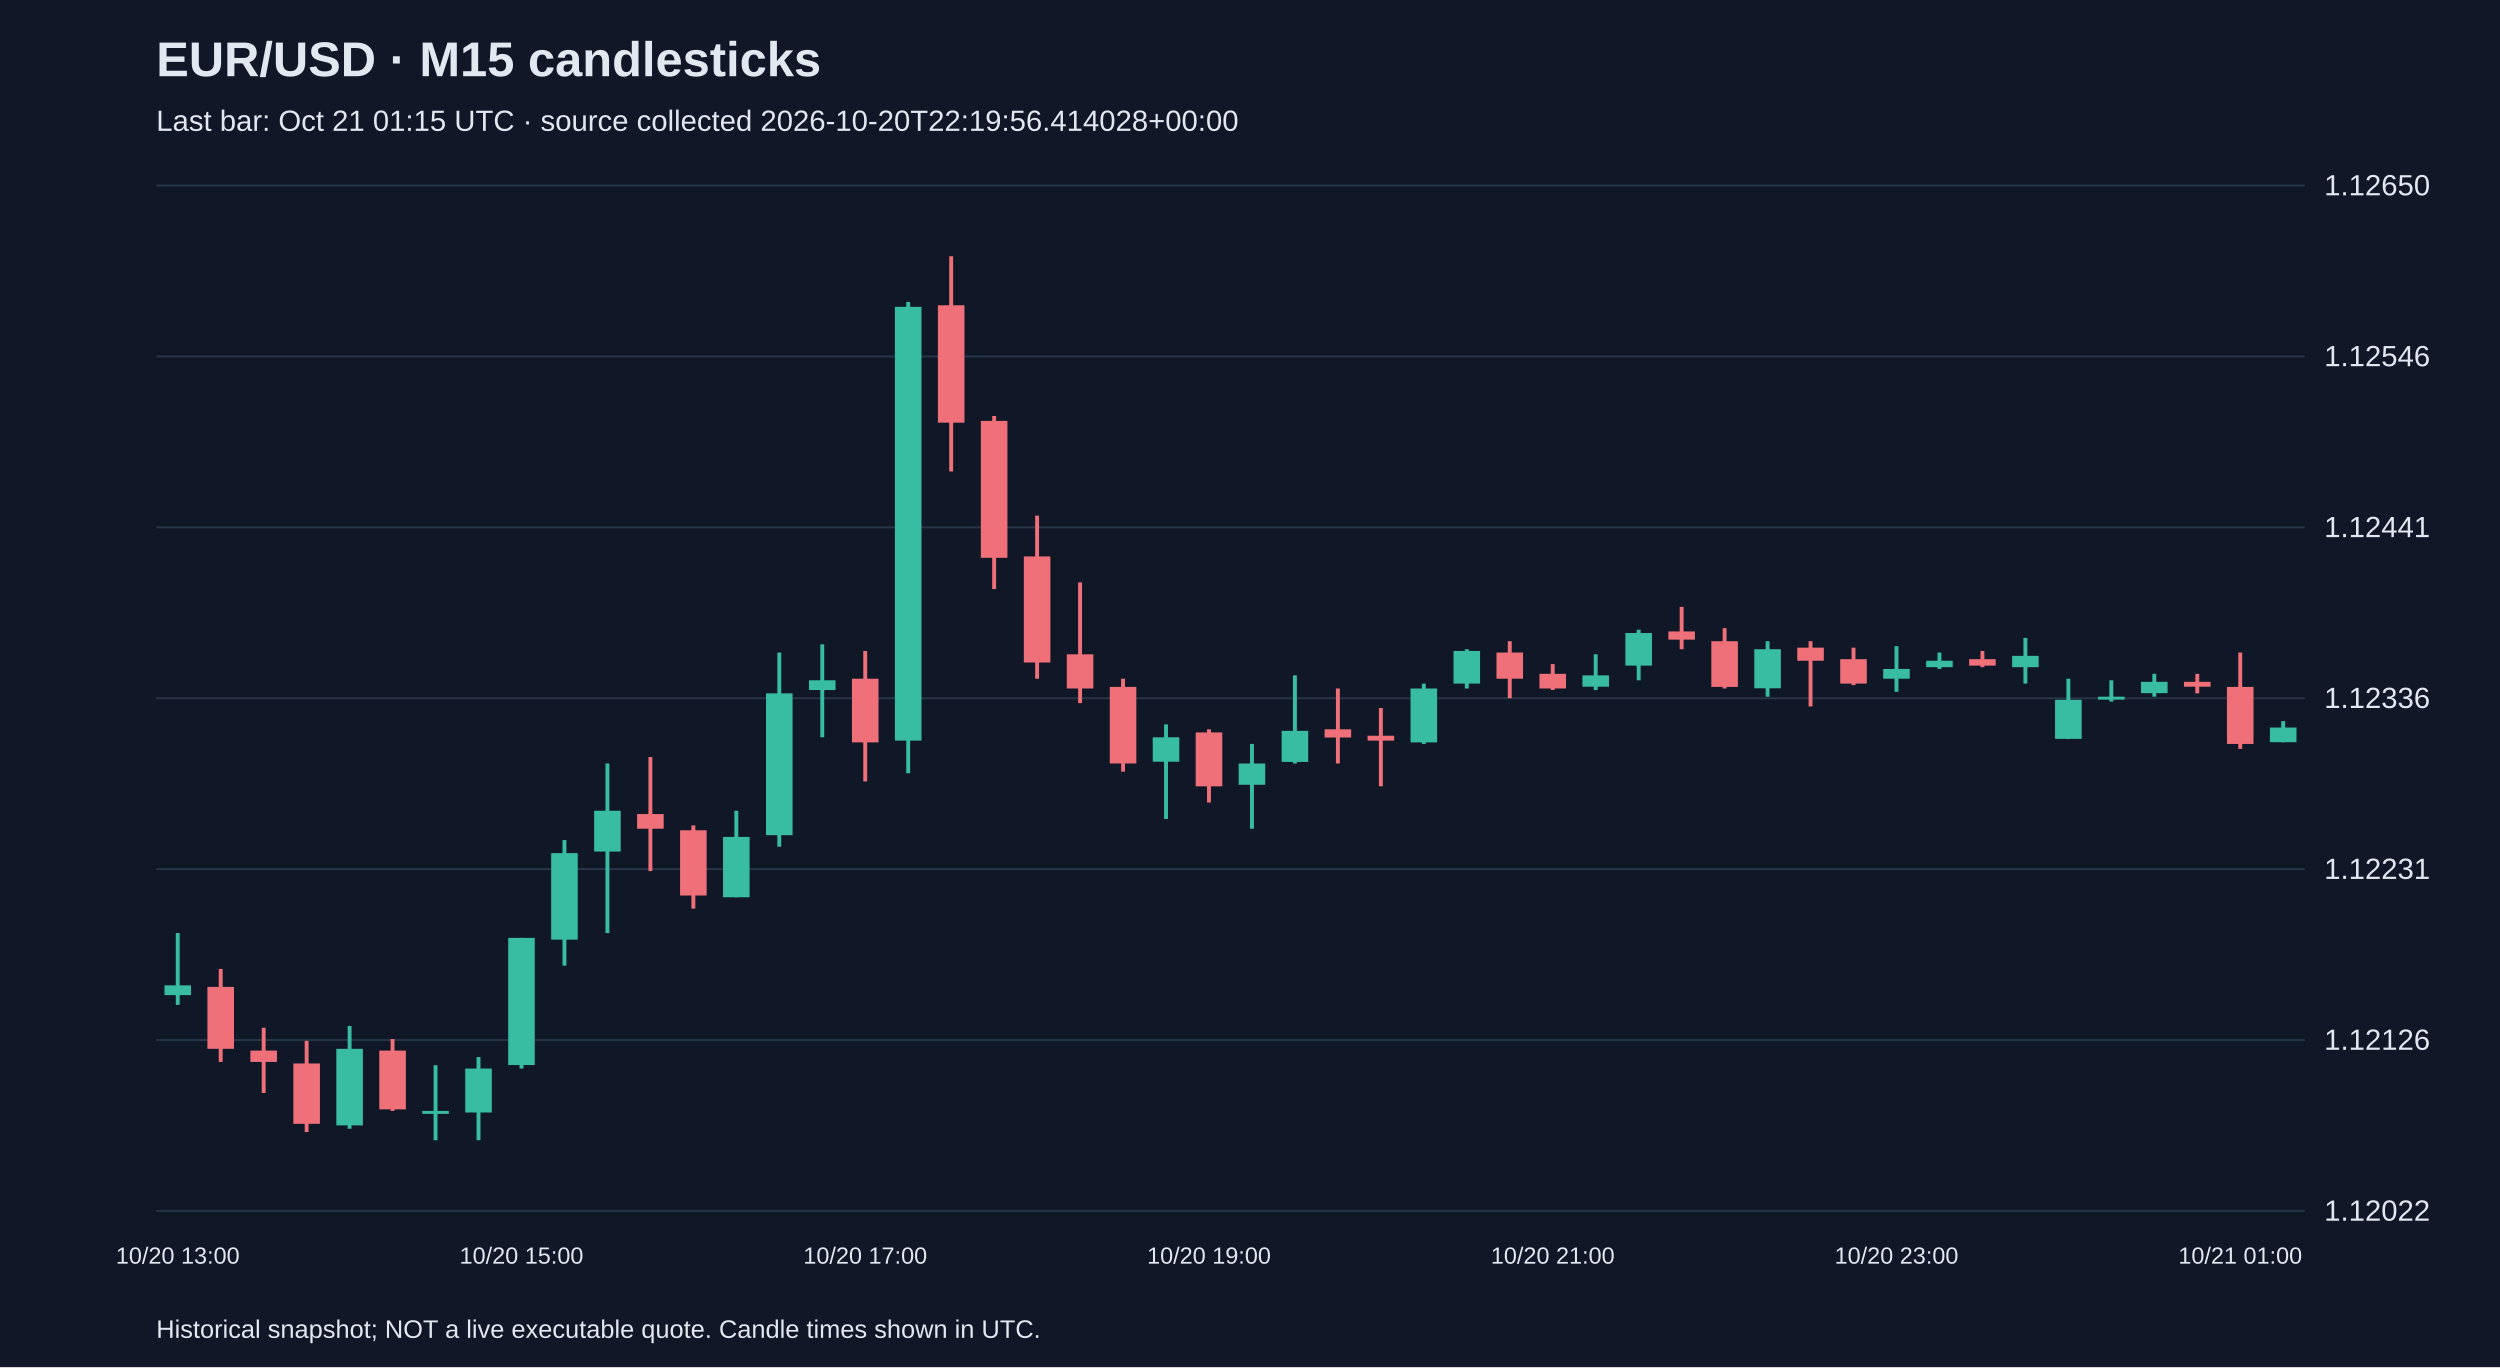
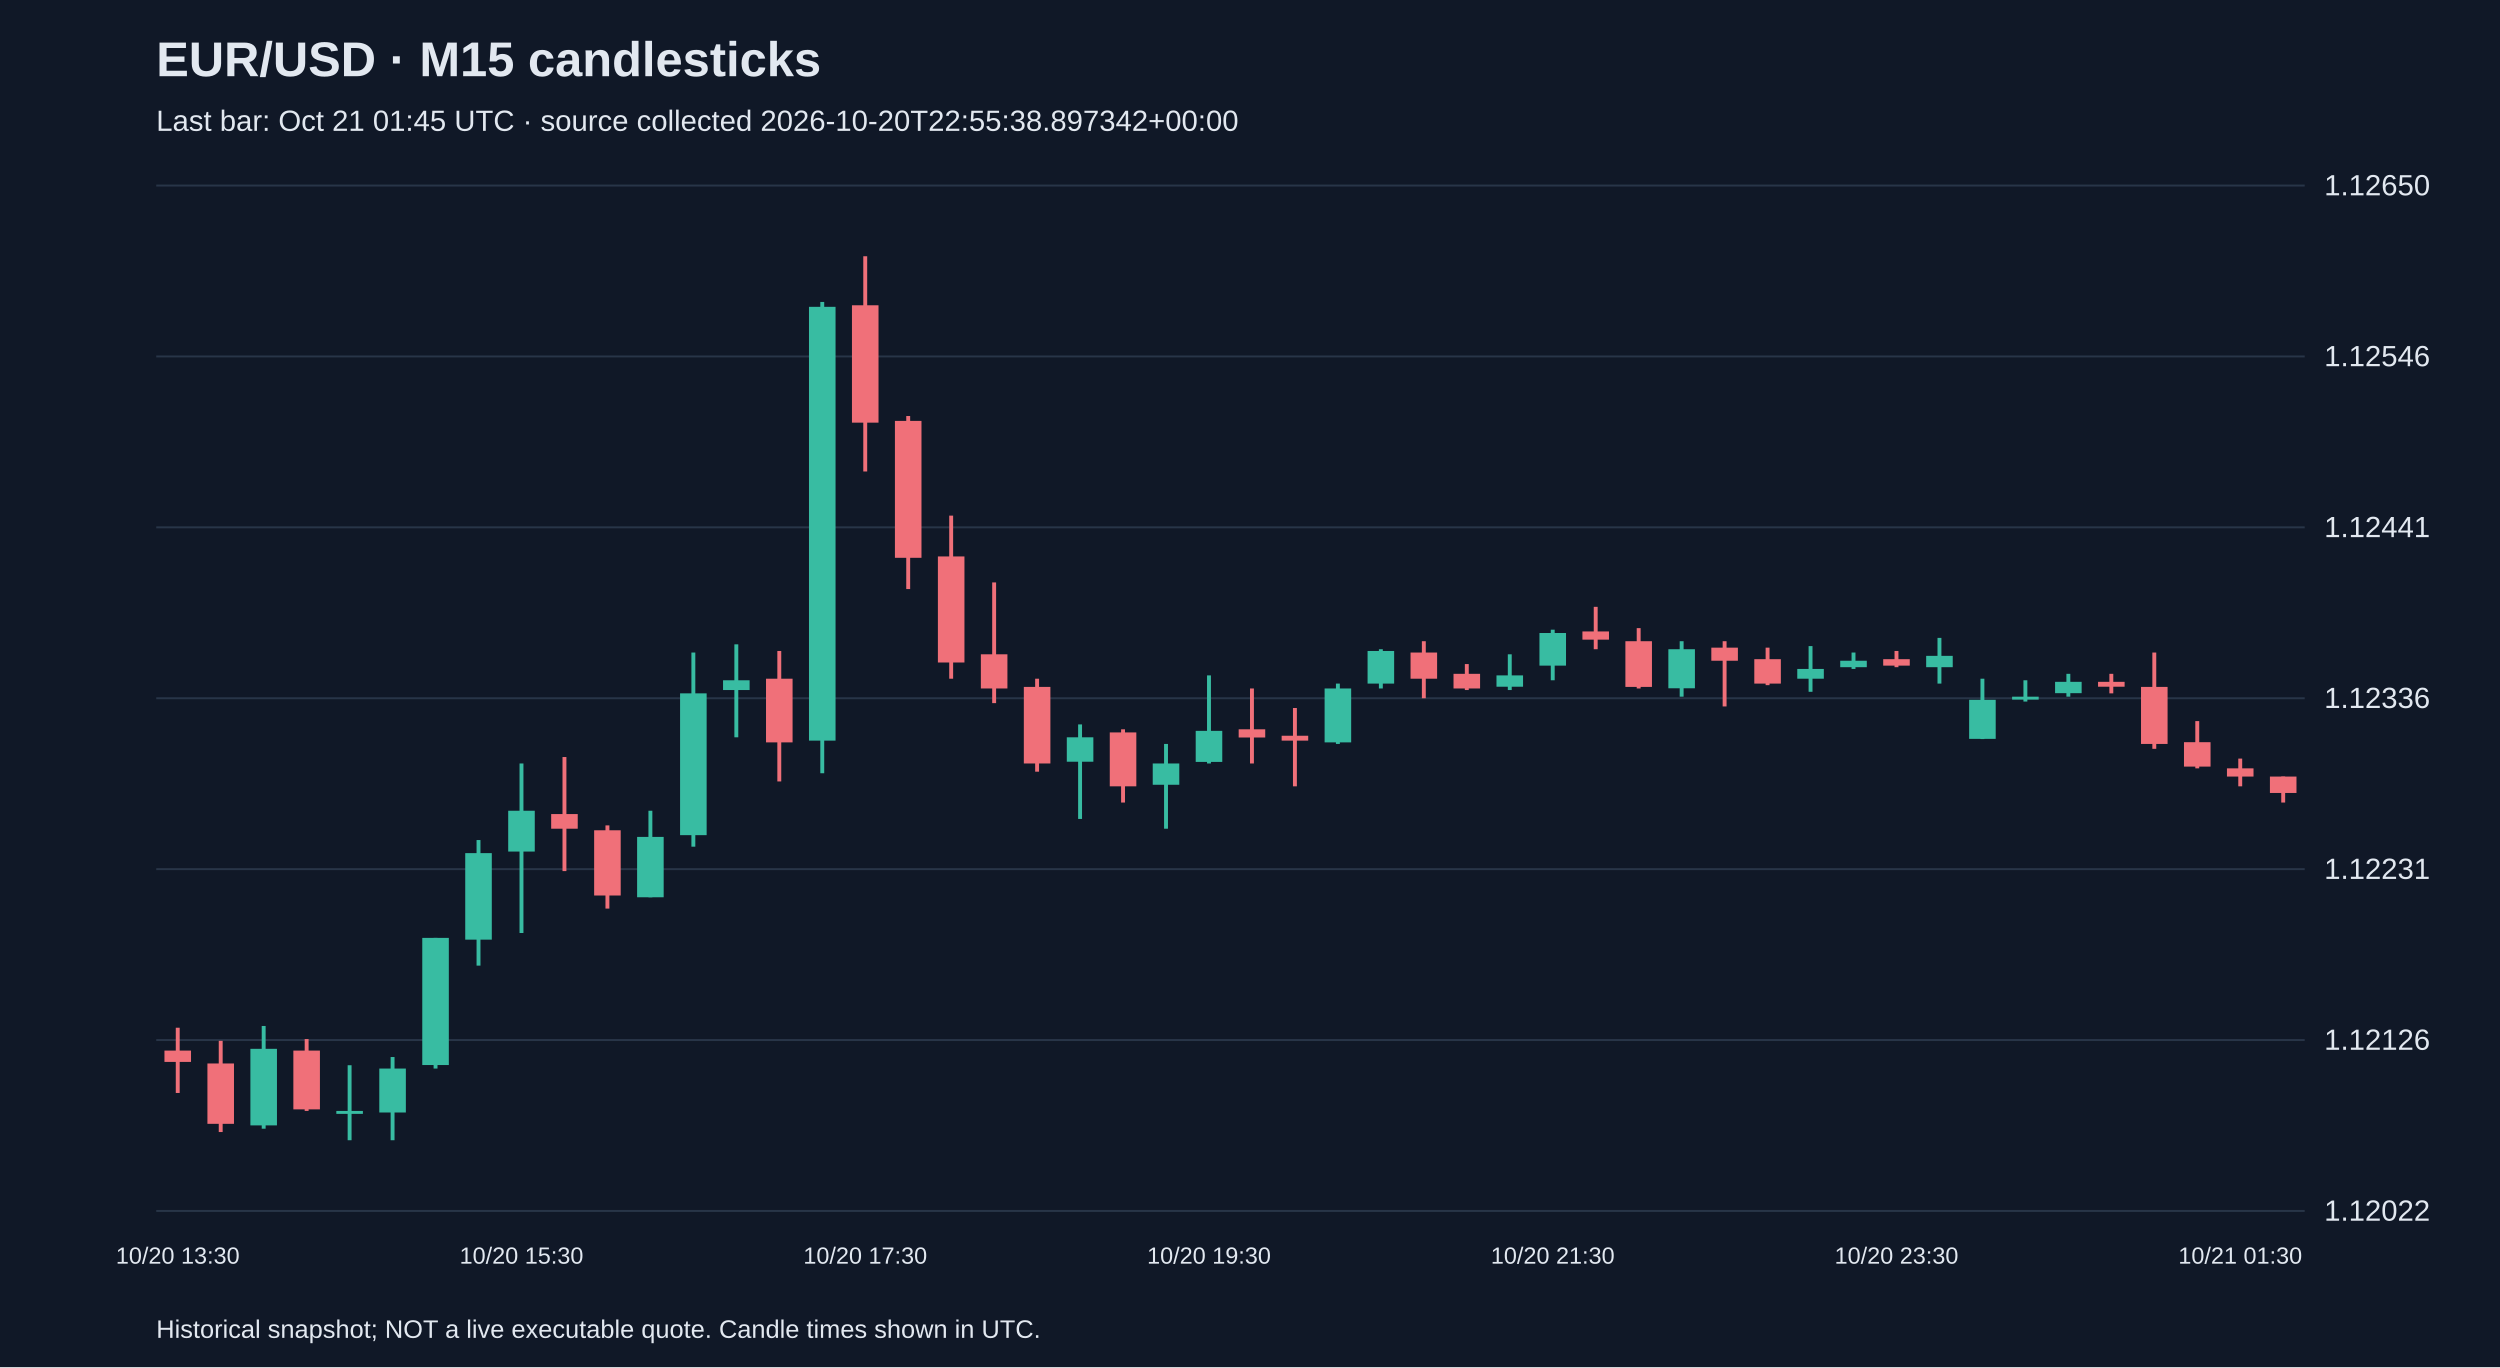
<svg xmlns="http://www.w3.org/2000/svg" viewBox="0 0 1280 700">
  <rect width="100%" height="100%" fill="#101827" />
  <style>text{font-family:Arial,sans-serif;fill:#e2e8f0}</style>
  <text x="80" y="39" font-size="25" font-weight="bold">EUR/USD · M15 candlesticks</text>
-   <text x="80" y="67" font-size="15" fill="#a6b1c5">Last bar: Oct 21 01:15 UTC · source collected 2026-10-20T22:19:56.414028+00:00</text>
+   <text x="80" y="67" font-size="15" fill="#a6b1c5">Last bar: Oct 21 01:45 UTC · source collected 2026-10-20T22:55:38.897342+00:00</text>
  <line x1="80" y1="620.0" x2="1180" y2="620.0" stroke="#283548" />
  <text x="1190" y="625.0" font-size="15">1.12022</text>
  <line x1="80" y1="532.5" x2="1180" y2="532.5" stroke="#283548" />
  <text x="1190" y="537.5" font-size="15">1.12126</text>
  <line x1="80" y1="445.0" x2="1180" y2="445.0" stroke="#283548" />
  <text x="1190" y="450.0" font-size="15">1.12231</text>
  <line x1="80" y1="357.5" x2="1180" y2="357.5" stroke="#283548" />
  <text x="1190" y="362.5" font-size="15">1.12336</text>
  <line x1="80" y1="270.0" x2="1180" y2="270.0" stroke="#283548" />
  <text x="1190" y="275.0" font-size="15">1.12441</text>
  <line x1="80" y1="182.5" x2="1180" y2="182.5" stroke="#283548" />
  <text x="1190" y="187.5" font-size="15">1.12546</text>
  <line x1="80" y1="95.0" x2="1180" y2="95.0" stroke="#283548" />
  <text x="1190" y="100.0" font-size="15">1.12650</text>
-   <line x1="91.0" y1="477.7" x2="91.0" y2="514.5" stroke="#38bca2" stroke-width="2" />
-   <rect x="84.2" y="504.5" width="13.6" height="5.0" fill="#38bca2" />
-   <text x="91.0" y="647" text-anchor="middle" font-size="12">10/20 13:00</text>
-   <line x1="113.0" y1="496.1" x2="113.0" y2="543.7" stroke="#f07079" stroke-width="2" />
-   <rect x="106.2" y="505.3" width="13.6" height="31.7" fill="#f07079" />
-   <line x1="135.0" y1="526.2" x2="135.0" y2="559.6" stroke="#f07079" stroke-width="2" />
-   <rect x="128.2" y="537.9" width="13.6" height="5.8" fill="#f07079" />
-   <line x1="157.0" y1="532.9" x2="157.0" y2="579.6" stroke="#f07079" stroke-width="2" />
-   <rect x="150.2" y="544.5" width="13.6" height="30.9" fill="#f07079" />
-   <line x1="179.0" y1="525.3" x2="179.0" y2="577.9" stroke="#38bca2" stroke-width="2" />
-   <rect x="172.2" y="537.0" width="13.6" height="39.2" fill="#38bca2" />
-   <line x1="201.0" y1="532.0" x2="201.0" y2="568.8" stroke="#f07079" stroke-width="2" />
-   <rect x="194.2" y="537.9" width="13.6" height="30.1" fill="#f07079" />
-   <line x1="223.0" y1="545.4" x2="223.0" y2="583.8" stroke="#38bca2" stroke-width="2" />
-   <rect x="216.2" y="568.8" width="13.6" height="1.5" fill="#38bca2" />
-   <line x1="245.0" y1="541.2" x2="245.0" y2="583.8" stroke="#38bca2" stroke-width="2" />
-   <rect x="238.2" y="547.1" width="13.6" height="22.5" fill="#38bca2" />
-   <line x1="267.0" y1="480.2" x2="267.0" y2="547.1" stroke="#38bca2" stroke-width="2" />
-   <rect x="260.2" y="480.2" width="13.6" height="65.1" fill="#38bca2" />
-   <text x="267.0" y="647" text-anchor="middle" font-size="12">10/20 15:00</text>
-   <line x1="289.0" y1="430.1" x2="289.0" y2="494.4" stroke="#38bca2" stroke-width="2" />
-   <rect x="282.2" y="436.8" width="13.6" height="44.3" fill="#38bca2" />
-   <line x1="311.0" y1="390.9" x2="311.0" y2="477.7" stroke="#38bca2" stroke-width="2" />
-   <rect x="304.2" y="415.1" width="13.6" height="20.9" fill="#38bca2" />
-   <line x1="333.0" y1="387.6" x2="333.0" y2="446.0" stroke="#f07079" stroke-width="2" />
-   <rect x="326.2" y="416.8" width="13.6" height="7.5" fill="#f07079" />
-   <line x1="355.0" y1="422.6" x2="355.0" y2="465.2" stroke="#f07079" stroke-width="2" />
-   <rect x="348.2" y="425.1" width="13.6" height="33.4" fill="#f07079" />
-   <line x1="377.0" y1="415.1" x2="377.0" y2="459.4" stroke="#38bca2" stroke-width="2" />
-   <rect x="370.2" y="428.5" width="13.6" height="30.9" fill="#38bca2" />
-   <line x1="399.0" y1="334.1" x2="399.0" y2="433.5" stroke="#38bca2" stroke-width="2" />
-   <rect x="392.2" y="355.0" width="13.6" height="72.6" fill="#38bca2" />
-   <line x1="421.0" y1="329.9" x2="421.0" y2="377.5" stroke="#38bca2" stroke-width="2" />
-   <rect x="414.2" y="348.3" width="13.6" height="5.0" fill="#38bca2" />
-   <line x1="443.0" y1="333.3" x2="443.0" y2="400.1" stroke="#f07079" stroke-width="2" />
-   <rect x="436.2" y="347.5" width="13.6" height="32.6" fill="#f07079" />
-   <text x="443.0" y="647" text-anchor="middle" font-size="12">10/20 17:00</text>
-   <line x1="465.0" y1="154.6" x2="465.0" y2="395.9" stroke="#38bca2" stroke-width="2" />
-   <rect x="458.2" y="157.1" width="13.6" height="222.1" fill="#38bca2" />
-   <line x1="487.0" y1="131.2" x2="487.0" y2="241.4" stroke="#f07079" stroke-width="2" />
-   <rect x="480.2" y="156.3" width="13.6" height="60.1" fill="#f07079" />
-   <line x1="509.0" y1="213.0" x2="509.0" y2="301.6" stroke="#f07079" stroke-width="2" />
-   <rect x="502.2" y="215.5" width="13.6" height="70.1" fill="#f07079" />
-   <line x1="531.0" y1="264.0" x2="531.0" y2="347.5" stroke="#f07079" stroke-width="2" />
-   <rect x="524.2" y="284.9" width="13.6" height="54.3" fill="#f07079" />
-   <line x1="553.0" y1="298.2" x2="553.0" y2="360.0" stroke="#f07079" stroke-width="2" />
-   <rect x="546.2" y="335.0" width="13.6" height="17.5" fill="#f07079" />
-   <line x1="575.0" y1="347.5" x2="575.0" y2="395.1" stroke="#f07079" stroke-width="2" />
-   <rect x="568.2" y="351.7" width="13.6" height="39.2" fill="#f07079" />
-   <line x1="597.0" y1="370.9" x2="597.0" y2="419.3" stroke="#38bca2" stroke-width="2" />
-   <rect x="590.2" y="377.5" width="13.6" height="12.5" fill="#38bca2" />
-   <line x1="619.0" y1="373.4" x2="619.0" y2="410.9" stroke="#f07079" stroke-width="2" />
-   <rect x="612.2" y="375.0" width="13.6" height="27.6" fill="#f07079" />
-   <text x="619.0" y="647" text-anchor="middle" font-size="12">10/20 19:00</text>
-   <line x1="641.0" y1="380.9" x2="641.0" y2="424.3" stroke="#38bca2" stroke-width="2" />
-   <rect x="634.2" y="390.9" width="13.6" height="10.9" fill="#38bca2" />
-   <line x1="663.0" y1="345.8" x2="663.0" y2="390.9" stroke="#38bca2" stroke-width="2" />
-   <rect x="656.2" y="374.2" width="13.6" height="15.9" fill="#38bca2" />
-   <line x1="685.0" y1="352.5" x2="685.0" y2="390.9" stroke="#f07079" stroke-width="2" />
-   <rect x="678.2" y="373.4" width="13.6" height="4.2" fill="#f07079" />
-   <line x1="707.0" y1="362.5" x2="707.0" y2="402.6" stroke="#f07079" stroke-width="2" />
-   <rect x="700.2" y="376.7" width="13.6" height="2.5" fill="#f07079" />
-   <line x1="729.0" y1="350.0" x2="729.0" y2="380.9" stroke="#38bca2" stroke-width="2" />
-   <rect x="722.2" y="352.5" width="13.6" height="27.6" fill="#38bca2" />
-   <line x1="751.0" y1="332.4" x2="751.0" y2="352.5" stroke="#38bca2" stroke-width="2" />
-   <rect x="744.2" y="333.3" width="13.6" height="16.7" fill="#38bca2" />
-   <line x1="773.0" y1="328.3" x2="773.0" y2="357.5" stroke="#f07079" stroke-width="2" />
-   <rect x="766.2" y="334.1" width="13.6" height="13.4" fill="#f07079" />
-   <line x1="795.0" y1="340.0" x2="795.0" y2="353.3" stroke="#f07079" stroke-width="2" />
-   <rect x="788.2" y="345.0" width="13.6" height="7.5" fill="#f07079" />
-   <text x="795.0" y="647" text-anchor="middle" font-size="12">10/20 21:00</text>
-   <line x1="817.0" y1="335.0" x2="817.0" y2="353.3" stroke="#38bca2" stroke-width="2" />
-   <rect x="810.2" y="345.8" width="13.6" height="5.8" fill="#38bca2" />
-   <line x1="839.0" y1="322.4" x2="839.0" y2="348.3" stroke="#38bca2" stroke-width="2" />
-   <rect x="832.2" y="324.1" width="13.6" height="16.7" fill="#38bca2" />
-   <line x1="861.0" y1="310.7" x2="861.0" y2="332.4" stroke="#f07079" stroke-width="2" />
-   <rect x="854.2" y="323.3" width="13.6" height="4.2" fill="#f07079" />
-   <line x1="883.0" y1="321.6" x2="883.0" y2="352.5" stroke="#f07079" stroke-width="2" />
-   <rect x="876.2" y="328.3" width="13.6" height="23.4" fill="#f07079" />
-   <line x1="905.0" y1="328.3" x2="905.0" y2="356.7" stroke="#38bca2" stroke-width="2" />
-   <rect x="898.2" y="332.4" width="13.6" height="20.0" fill="#38bca2" />
-   <line x1="927.0" y1="328.3" x2="927.0" y2="361.7" stroke="#f07079" stroke-width="2" />
-   <rect x="920.2" y="331.6" width="13.6" height="6.7" fill="#f07079" />
-   <line x1="949.0" y1="331.6" x2="949.0" y2="350.8" stroke="#f07079" stroke-width="2" />
-   <rect x="942.2" y="337.5" width="13.6" height="12.5" fill="#f07079" />
-   <line x1="971.0" y1="330.8" x2="971.0" y2="354.2" stroke="#38bca2" stroke-width="2" />
-   <rect x="964.2" y="342.5" width="13.6" height="5.0" fill="#38bca2" />
-   <text x="971.0" y="647" text-anchor="middle" font-size="12">10/20 23:00</text>
-   <line x1="993.0" y1="334.1" x2="993.0" y2="342.5" stroke="#38bca2" stroke-width="2" />
-   <rect x="986.2" y="338.3" width="13.6" height="3.3" fill="#38bca2" />
-   <line x1="1015.0" y1="333.3" x2="1015.0" y2="341.6" stroke="#f07079" stroke-width="2" />
-   <rect x="1008.2" y="337.5" width="13.6" height="3.3" fill="#f07079" />
-   <line x1="1037.0" y1="326.6" x2="1037.0" y2="350.0" stroke="#38bca2" stroke-width="2" />
-   <rect x="1030.2" y="335.8" width="13.6" height="5.8" fill="#38bca2" />
-   <line x1="1059.0" y1="347.5" x2="1059.0" y2="378.4" stroke="#38bca2" stroke-width="2" />
-   <rect x="1052.2" y="358.3" width="13.6" height="20.0" fill="#38bca2" />
-   <line x1="1081.0" y1="348.3" x2="1081.0" y2="359.2" stroke="#38bca2" stroke-width="2" />
-   <rect x="1074.2" y="356.7" width="13.6" height="1.5" fill="#38bca2" />
-   <line x1="1103.0" y1="345.0" x2="1103.0" y2="356.7" stroke="#38bca2" stroke-width="2" />
-   <rect x="1096.2" y="349.1" width="13.6" height="5.8" fill="#38bca2" />
-   <line x1="1125.0" y1="345.0" x2="1125.0" y2="355.0" stroke="#f07079" stroke-width="2" />
-   <rect x="1118.2" y="349.1" width="13.6" height="2.5" fill="#f07079" />
-   <line x1="1147.0" y1="334.1" x2="1147.0" y2="383.4" stroke="#f07079" stroke-width="2" />
-   <rect x="1140.2" y="351.7" width="13.6" height="29.2" fill="#f07079" />
-   <text x="1147.0" y="647" text-anchor="middle" font-size="12">10/21 01:00</text>
-   <line x1="1169.0" y1="369.2" x2="1169.0" y2="380.0" stroke="#38bca2" stroke-width="2" />
-   <rect x="1162.2" y="372.5" width="13.6" height="7.5" fill="#38bca2" />
+   <line x1="91.0" y1="526.2" x2="91.0" y2="559.6" stroke="#f07079" stroke-width="2" />
+   <rect x="84.2" y="537.9" width="13.6" height="5.8" fill="#f07079" />
+   <text x="91.0" y="647" text-anchor="middle" font-size="12">10/20 13:30</text>
+   <line x1="113.0" y1="532.9" x2="113.0" y2="579.6" stroke="#f07079" stroke-width="2" />
+   <rect x="106.2" y="544.5" width="13.6" height="30.9" fill="#f07079" />
+   <line x1="135.0" y1="525.3" x2="135.0" y2="577.9" stroke="#38bca2" stroke-width="2" />
+   <rect x="128.2" y="537.0" width="13.6" height="39.2" fill="#38bca2" />
+   <line x1="157.0" y1="532.0" x2="157.0" y2="568.8" stroke="#f07079" stroke-width="2" />
+   <rect x="150.2" y="537.9" width="13.6" height="30.1" fill="#f07079" />
+   <line x1="179.0" y1="545.4" x2="179.0" y2="583.8" stroke="#38bca2" stroke-width="2" />
+   <rect x="172.2" y="568.8" width="13.6" height="1.5" fill="#38bca2" />
+   <line x1="201.0" y1="541.2" x2="201.0" y2="583.8" stroke="#38bca2" stroke-width="2" />
+   <rect x="194.2" y="547.1" width="13.6" height="22.5" fill="#38bca2" />
+   <line x1="223.0" y1="480.2" x2="223.0" y2="547.1" stroke="#38bca2" stroke-width="2" />
+   <rect x="216.2" y="480.2" width="13.6" height="65.1" fill="#38bca2" />
+   <line x1="245.0" y1="430.1" x2="245.0" y2="494.4" stroke="#38bca2" stroke-width="2" />
+   <rect x="238.2" y="436.8" width="13.6" height="44.3" fill="#38bca2" />
+   <line x1="267.0" y1="390.9" x2="267.0" y2="477.7" stroke="#38bca2" stroke-width="2" />
+   <rect x="260.2" y="415.1" width="13.6" height="20.9" fill="#38bca2" />
+   <text x="267.0" y="647" text-anchor="middle" font-size="12">10/20 15:30</text>
+   <line x1="289.0" y1="387.6" x2="289.0" y2="446.0" stroke="#f07079" stroke-width="2" />
+   <rect x="282.2" y="416.8" width="13.6" height="7.5" fill="#f07079" />
+   <line x1="311.0" y1="422.6" x2="311.0" y2="465.2" stroke="#f07079" stroke-width="2" />
+   <rect x="304.2" y="425.1" width="13.6" height="33.4" fill="#f07079" />
+   <line x1="333.0" y1="415.1" x2="333.0" y2="459.4" stroke="#38bca2" stroke-width="2" />
+   <rect x="326.2" y="428.5" width="13.6" height="30.9" fill="#38bca2" />
+   <line x1="355.0" y1="334.1" x2="355.0" y2="433.5" stroke="#38bca2" stroke-width="2" />
+   <rect x="348.2" y="355.0" width="13.6" height="72.6" fill="#38bca2" />
+   <line x1="377.0" y1="329.9" x2="377.0" y2="377.5" stroke="#38bca2" stroke-width="2" />
+   <rect x="370.2" y="348.3" width="13.6" height="5.0" fill="#38bca2" />
+   <line x1="399.0" y1="333.3" x2="399.0" y2="400.1" stroke="#f07079" stroke-width="2" />
+   <rect x="392.2" y="347.5" width="13.6" height="32.6" fill="#f07079" />
+   <line x1="421.0" y1="154.6" x2="421.0" y2="395.9" stroke="#38bca2" stroke-width="2" />
+   <rect x="414.2" y="157.1" width="13.6" height="222.1" fill="#38bca2" />
+   <line x1="443.0" y1="131.2" x2="443.0" y2="241.4" stroke="#f07079" stroke-width="2" />
+   <rect x="436.2" y="156.3" width="13.6" height="60.1" fill="#f07079" />
+   <text x="443.0" y="647" text-anchor="middle" font-size="12">10/20 17:30</text>
+   <line x1="465.0" y1="213.0" x2="465.0" y2="301.6" stroke="#f07079" stroke-width="2" />
+   <rect x="458.2" y="215.5" width="13.6" height="70.1" fill="#f07079" />
+   <line x1="487.0" y1="264.0" x2="487.0" y2="347.5" stroke="#f07079" stroke-width="2" />
+   <rect x="480.2" y="284.9" width="13.6" height="54.3" fill="#f07079" />
+   <line x1="509.0" y1="298.2" x2="509.0" y2="360.0" stroke="#f07079" stroke-width="2" />
+   <rect x="502.2" y="335.0" width="13.6" height="17.5" fill="#f07079" />
+   <line x1="531.0" y1="347.5" x2="531.0" y2="395.1" stroke="#f07079" stroke-width="2" />
+   <rect x="524.2" y="351.7" width="13.6" height="39.2" fill="#f07079" />
+   <line x1="553.0" y1="370.9" x2="553.0" y2="419.3" stroke="#38bca2" stroke-width="2" />
+   <rect x="546.2" y="377.5" width="13.6" height="12.5" fill="#38bca2" />
+   <line x1="575.0" y1="373.4" x2="575.0" y2="410.9" stroke="#f07079" stroke-width="2" />
+   <rect x="568.2" y="375.0" width="13.6" height="27.6" fill="#f07079" />
+   <line x1="597.0" y1="380.9" x2="597.0" y2="424.3" stroke="#38bca2" stroke-width="2" />
+   <rect x="590.2" y="390.9" width="13.6" height="10.9" fill="#38bca2" />
+   <line x1="619.0" y1="345.8" x2="619.0" y2="390.9" stroke="#38bca2" stroke-width="2" />
+   <rect x="612.2" y="374.2" width="13.6" height="15.9" fill="#38bca2" />
+   <text x="619.0" y="647" text-anchor="middle" font-size="12">10/20 19:30</text>
+   <line x1="641.0" y1="352.5" x2="641.0" y2="390.9" stroke="#f07079" stroke-width="2" />
+   <rect x="634.2" y="373.4" width="13.6" height="4.2" fill="#f07079" />
+   <line x1="663.0" y1="362.5" x2="663.0" y2="402.6" stroke="#f07079" stroke-width="2" />
+   <rect x="656.2" y="376.7" width="13.6" height="2.5" fill="#f07079" />
+   <line x1="685.0" y1="350.0" x2="685.0" y2="380.9" stroke="#38bca2" stroke-width="2" />
+   <rect x="678.2" y="352.5" width="13.6" height="27.6" fill="#38bca2" />
+   <line x1="707.0" y1="332.4" x2="707.0" y2="352.5" stroke="#38bca2" stroke-width="2" />
+   <rect x="700.2" y="333.3" width="13.6" height="16.7" fill="#38bca2" />
+   <line x1="729.0" y1="328.3" x2="729.0" y2="357.5" stroke="#f07079" stroke-width="2" />
+   <rect x="722.2" y="334.1" width="13.6" height="13.4" fill="#f07079" />
+   <line x1="751.0" y1="340.0" x2="751.0" y2="353.3" stroke="#f07079" stroke-width="2" />
+   <rect x="744.2" y="345.0" width="13.6" height="7.5" fill="#f07079" />
+   <line x1="773.0" y1="335.0" x2="773.0" y2="353.3" stroke="#38bca2" stroke-width="2" />
+   <rect x="766.2" y="345.8" width="13.6" height="5.8" fill="#38bca2" />
+   <line x1="795.0" y1="322.4" x2="795.0" y2="348.3" stroke="#38bca2" stroke-width="2" />
+   <rect x="788.2" y="324.1" width="13.6" height="16.7" fill="#38bca2" />
+   <text x="795.0" y="647" text-anchor="middle" font-size="12">10/20 21:30</text>
+   <line x1="817.0" y1="310.7" x2="817.0" y2="332.4" stroke="#f07079" stroke-width="2" />
+   <rect x="810.2" y="323.3" width="13.6" height="4.2" fill="#f07079" />
+   <line x1="839.0" y1="321.6" x2="839.0" y2="352.5" stroke="#f07079" stroke-width="2" />
+   <rect x="832.2" y="328.3" width="13.6" height="23.4" fill="#f07079" />
+   <line x1="861.0" y1="328.3" x2="861.0" y2="356.7" stroke="#38bca2" stroke-width="2" />
+   <rect x="854.2" y="332.4" width="13.6" height="20.0" fill="#38bca2" />
+   <line x1="883.0" y1="328.3" x2="883.0" y2="361.7" stroke="#f07079" stroke-width="2" />
+   <rect x="876.2" y="331.6" width="13.6" height="6.7" fill="#f07079" />
+   <line x1="905.0" y1="331.6" x2="905.0" y2="350.8" stroke="#f07079" stroke-width="2" />
+   <rect x="898.2" y="337.5" width="13.6" height="12.5" fill="#f07079" />
+   <line x1="927.0" y1="330.8" x2="927.0" y2="354.2" stroke="#38bca2" stroke-width="2" />
+   <rect x="920.2" y="342.5" width="13.6" height="5.0" fill="#38bca2" />
+   <line x1="949.0" y1="334.1" x2="949.0" y2="342.5" stroke="#38bca2" stroke-width="2" />
+   <rect x="942.2" y="338.3" width="13.6" height="3.3" fill="#38bca2" />
+   <line x1="971.0" y1="333.3" x2="971.0" y2="341.6" stroke="#f07079" stroke-width="2" />
+   <rect x="964.2" y="337.5" width="13.6" height="3.3" fill="#f07079" />
+   <text x="971.0" y="647" text-anchor="middle" font-size="12">10/20 23:30</text>
+   <line x1="993.0" y1="326.6" x2="993.0" y2="350.0" stroke="#38bca2" stroke-width="2" />
+   <rect x="986.2" y="335.8" width="13.6" height="5.8" fill="#38bca2" />
+   <line x1="1015.0" y1="347.5" x2="1015.0" y2="378.4" stroke="#38bca2" stroke-width="2" />
+   <rect x="1008.2" y="358.3" width="13.6" height="20.0" fill="#38bca2" />
+   <line x1="1037.0" y1="348.3" x2="1037.0" y2="359.2" stroke="#38bca2" stroke-width="2" />
+   <rect x="1030.2" y="356.7" width="13.6" height="1.5" fill="#38bca2" />
+   <line x1="1059.0" y1="345.0" x2="1059.0" y2="356.7" stroke="#38bca2" stroke-width="2" />
+   <rect x="1052.2" y="349.1" width="13.6" height="5.8" fill="#38bca2" />
+   <line x1="1081.0" y1="345.0" x2="1081.0" y2="355.0" stroke="#f07079" stroke-width="2" />
+   <rect x="1074.2" y="349.1" width="13.6" height="2.5" fill="#f07079" />
+   <line x1="1103.0" y1="334.1" x2="1103.0" y2="383.4" stroke="#f07079" stroke-width="2" />
+   <rect x="1096.2" y="351.7" width="13.6" height="29.2" fill="#f07079" />
+   <line x1="1125.0" y1="369.2" x2="1125.0" y2="393.4" stroke="#f07079" stroke-width="2" />
+   <rect x="1118.2" y="380.0" width="13.6" height="12.5" fill="#f07079" />
+   <line x1="1147.0" y1="388.4" x2="1147.0" y2="402.6" stroke="#f07079" stroke-width="2" />
+   <rect x="1140.2" y="393.4" width="13.6" height="4.2" fill="#f07079" />
+   <text x="1147.0" y="647" text-anchor="middle" font-size="12">10/21 01:30</text>
+   <line x1="1169.0" y1="397.6" x2="1169.0" y2="410.9" stroke="#f07079" stroke-width="2" />
+   <rect x="1162.2" y="397.6" width="13.6" height="8.4" fill="#f07079" />
  <text x="80" y="685" font-size="13">Historical snapshot; NOT a live executable quote. Candle times shown in UTC.</text>
</svg>
